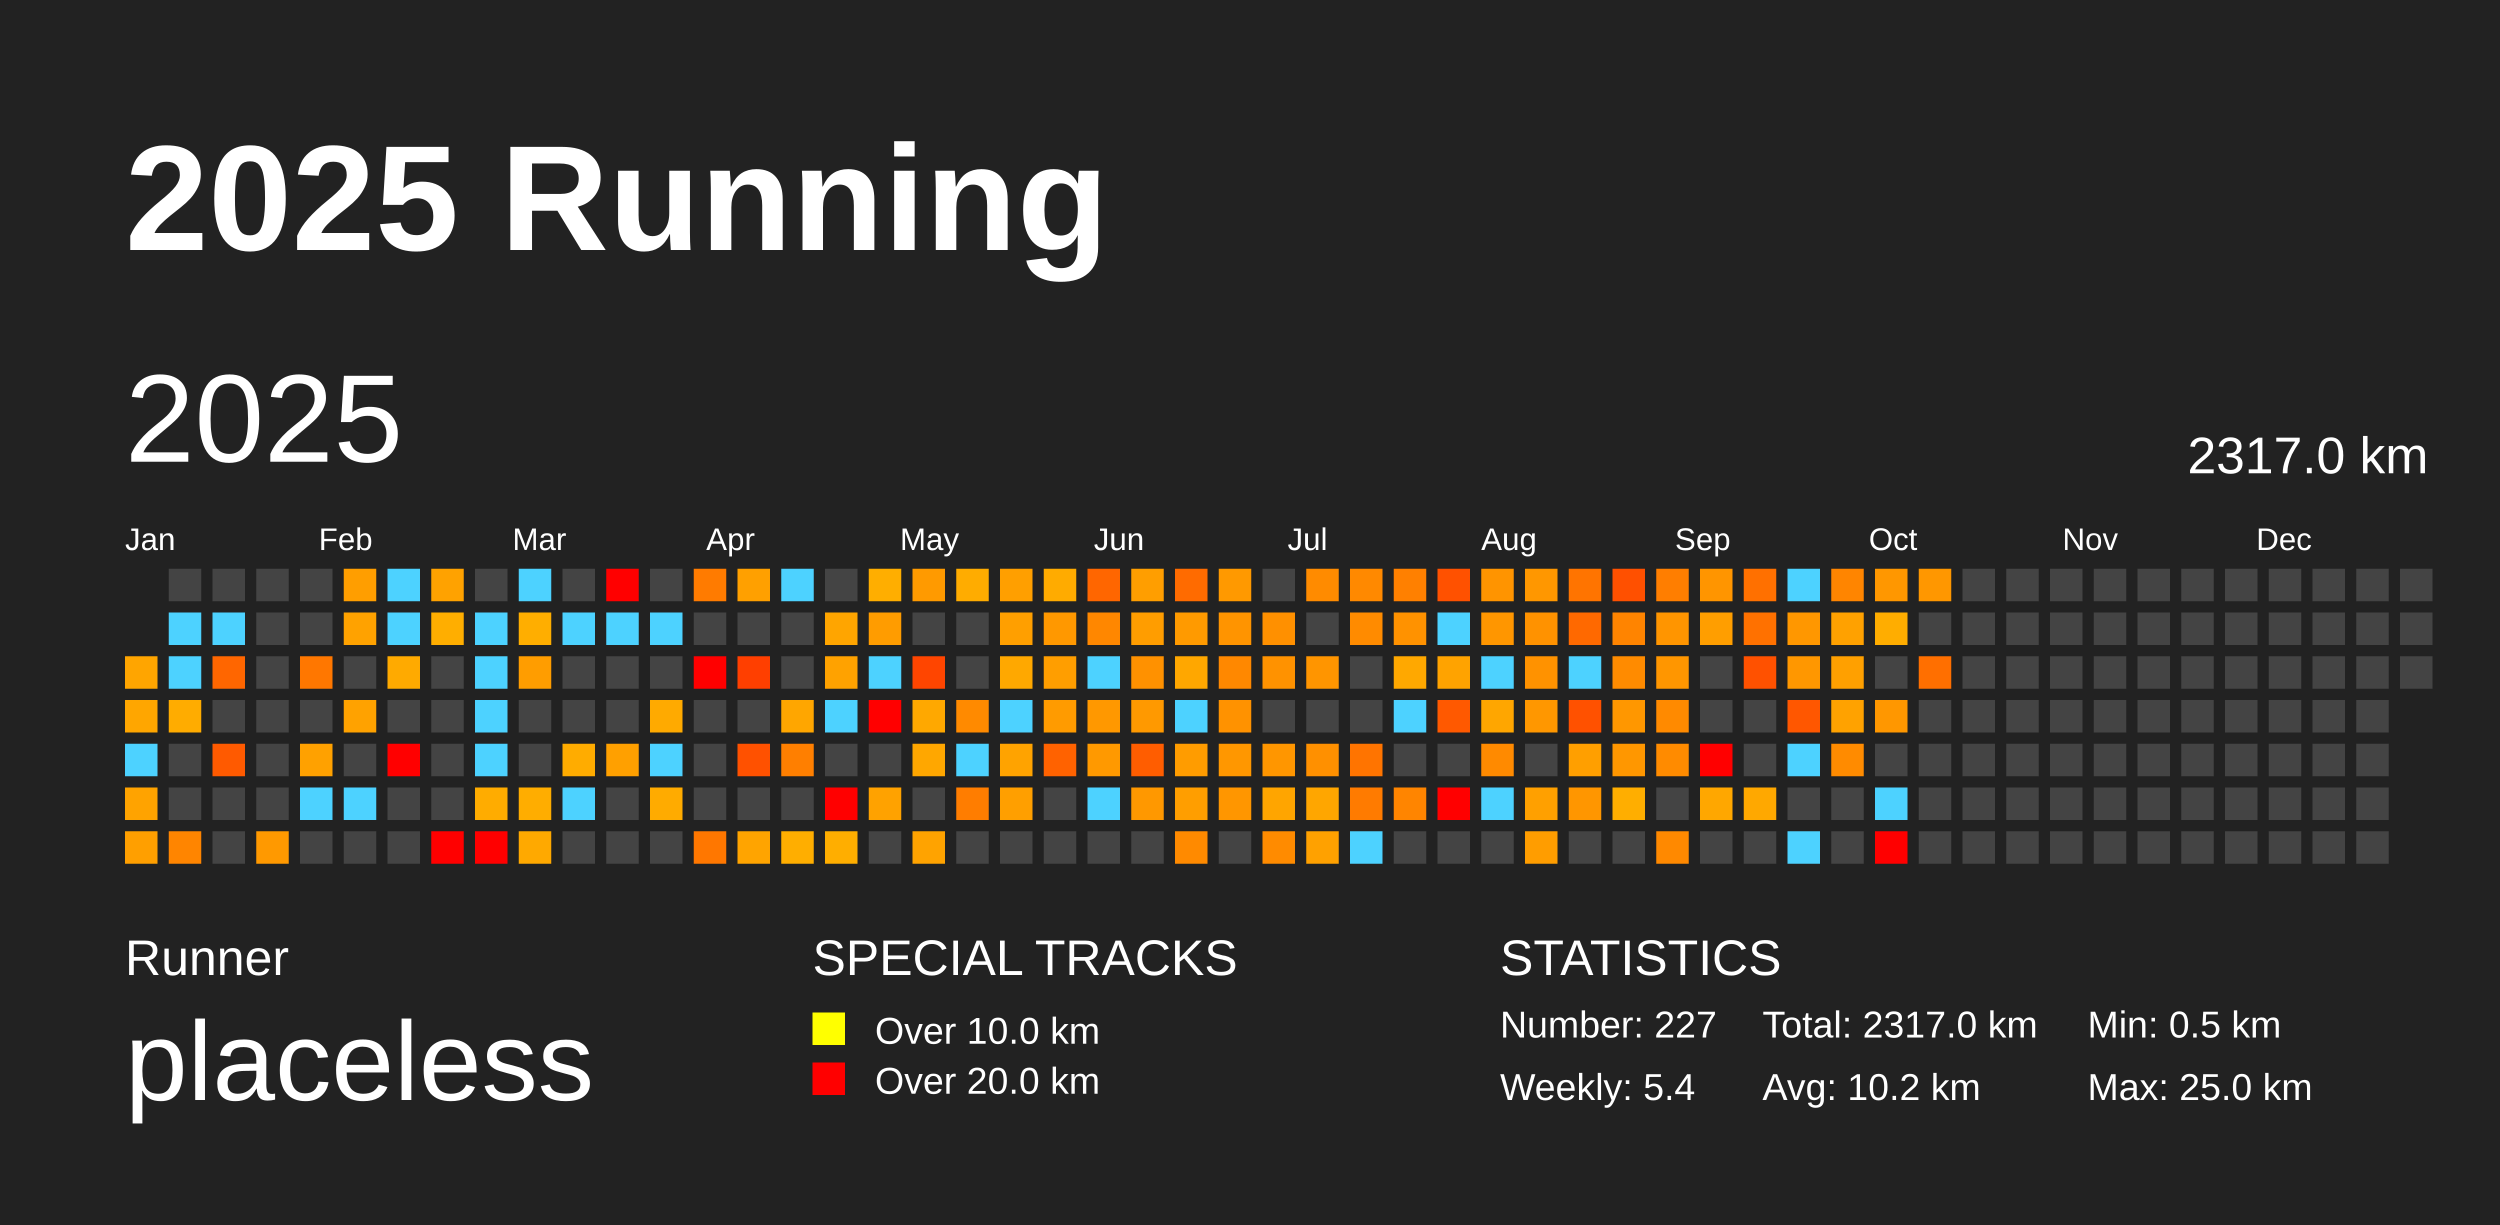
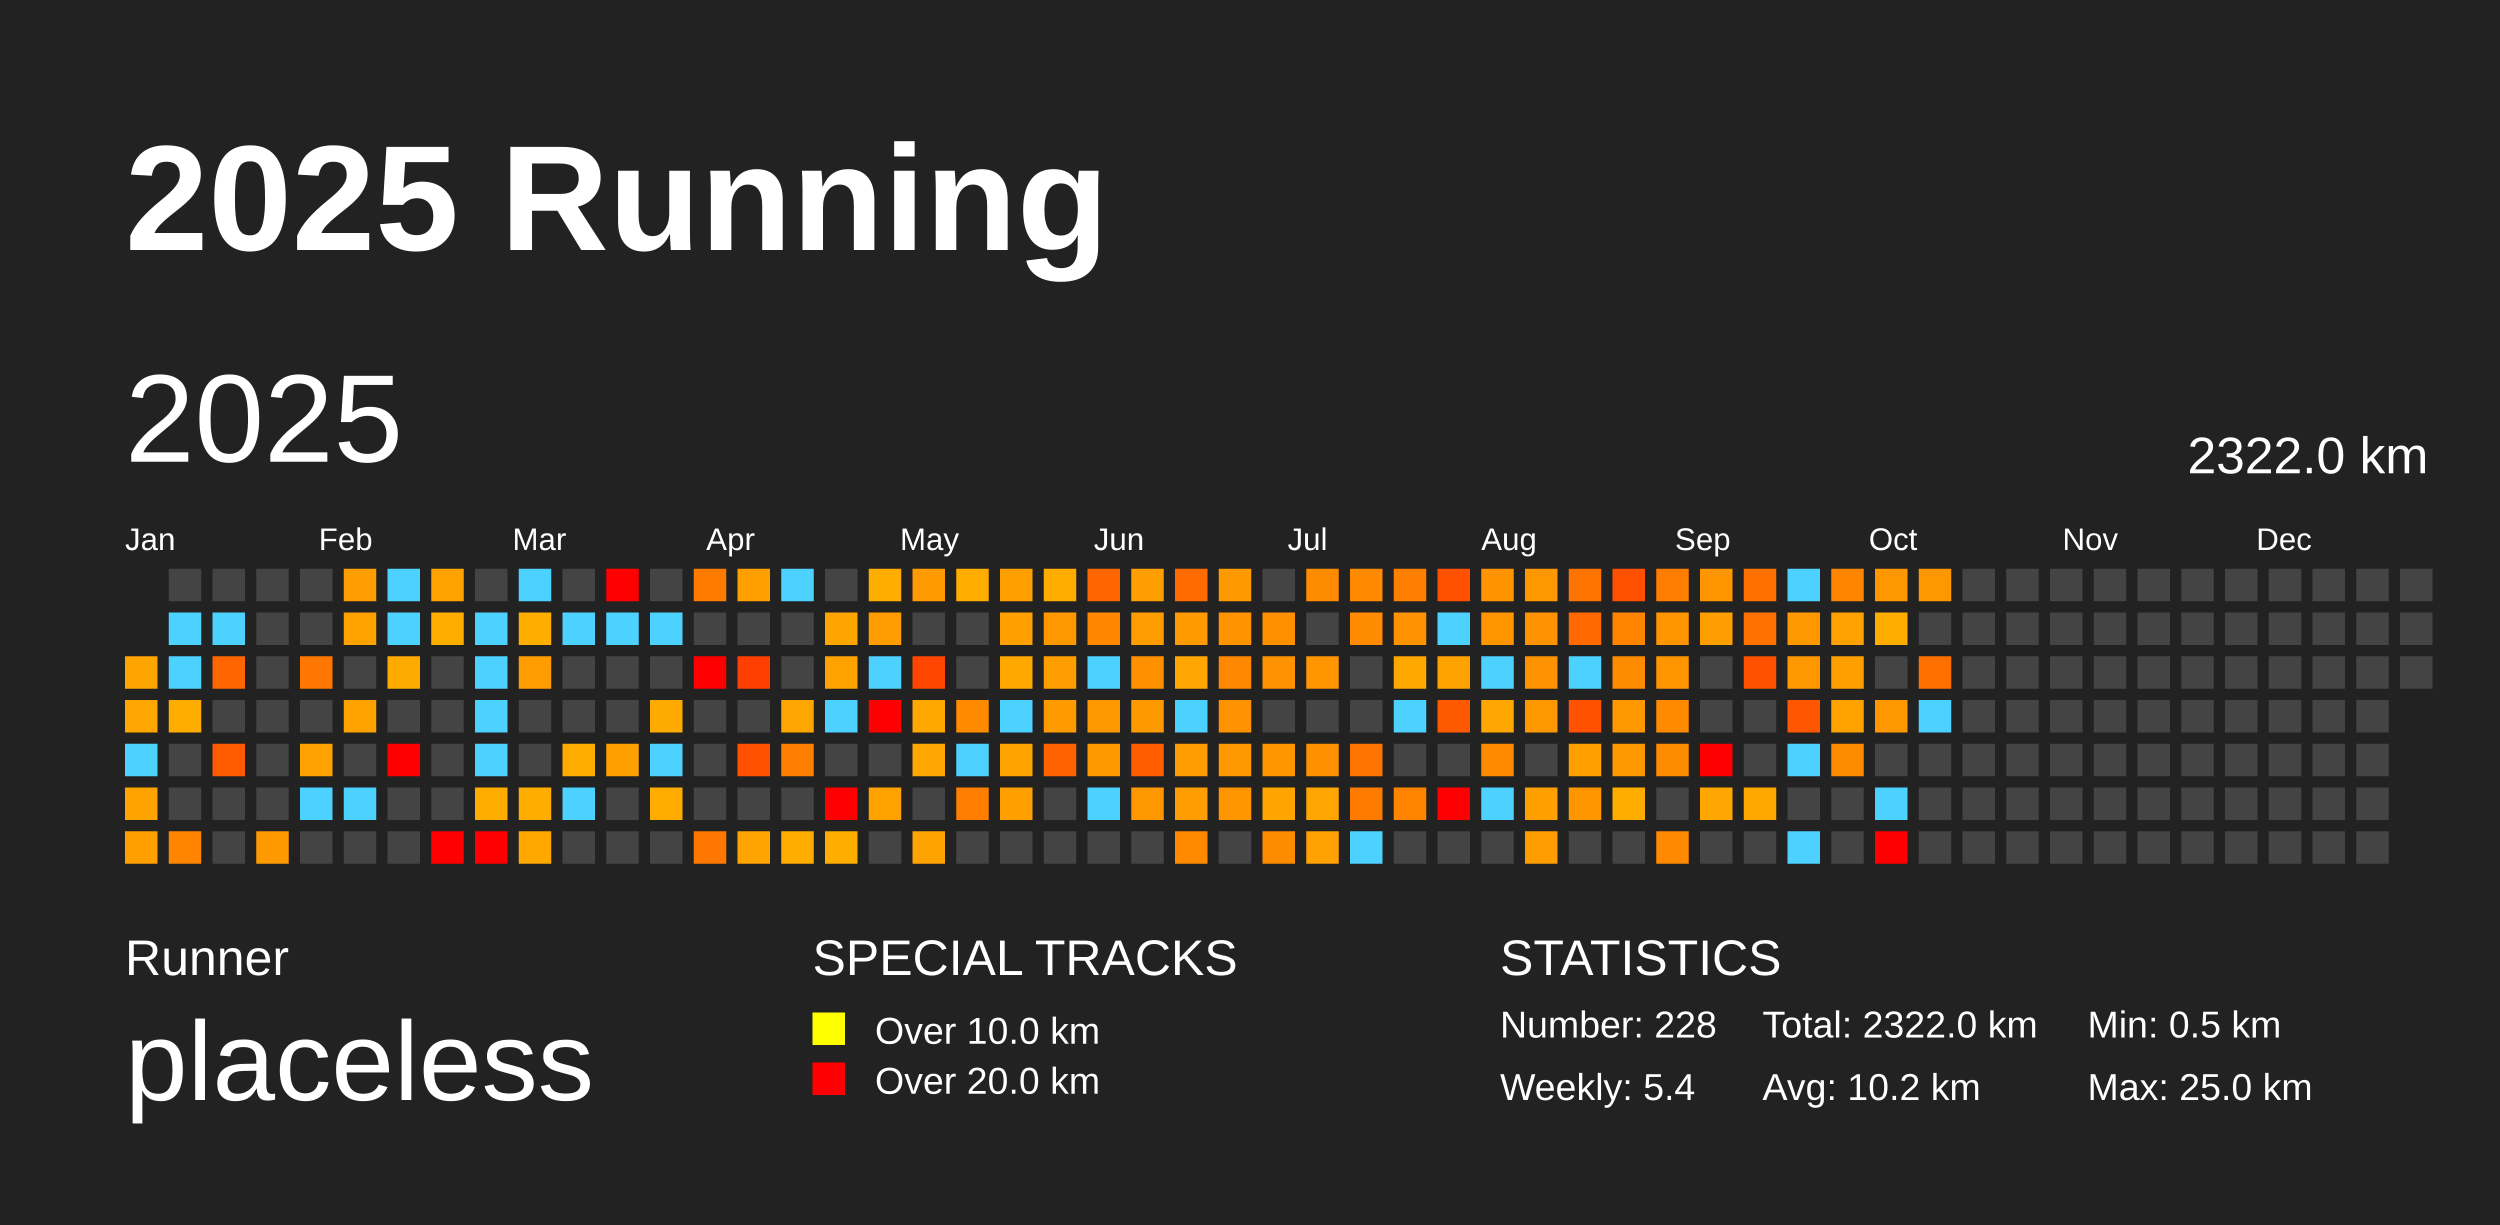
<svg xmlns="http://www.w3.org/2000/svg" baseProfile="full" height="98mm" version="1.1" viewBox="0,0,200,98" width="200mm">
  <defs />
  <rect fill="#222222" height="98" width="200" x="0" y="0" />
  <text fill="#FFFFFF" style="font-size:12px; font-family:Arial; font-weight:bold;" x="10" y="20">2025 Running</text>
  <text fill="#FFFFFF" style="font-size:4px; font-family:Arial" x="10" y="78">Runner</text>
  <text fill="#FFFFFF" style="font-size:9px; font-family:Arial" x="10" y="88">placeless</text>
  <text fill="#FFFFFF" style="font-size:4px; font-family:Arial" x="65" y="78">SPECIAL TRACKS</text>
  <rect fill="yellow" height="2.6" width="2.6" x="65" y="81" />
  <text fill="#FFFFFF" style="font-size:3px; font-family:Arial" x="70" y="83.5">Over 10.0 km</text>
  <rect fill="red" height="2.6" width="2.6" x="65" y="85" />
  <text fill="#FFFFFF" style="font-size:3px; font-family:Arial" x="70" y="87.5">Over 20.0 km</text>
  <text fill="#FFFFFF" style="font-size:4px; font-family:Arial" x="120" y="78">STATISTICS</text>
-   <text fill="#FFFFFF" style="font-size:3px; font-family:Arial" x="120" y="83">Number: 227</text>
+   <text fill="#FFFFFF" style="font-size:3px; font-family:Arial" x="120" y="83">Number: 228</text>
  <text fill="#FFFFFF" style="font-size:3px; font-family:Arial" x="120" y="88">Weekly: 5.4</text>
-   <text fill="#FFFFFF" style="font-size:3px; font-family:Arial" x="141" y="83">Total: 2317.0 km</text>
+   <text fill="#FFFFFF" style="font-size:3px; font-family:Arial" x="141" y="83">Total: 2322.0 km</text>
  <text fill="#FFFFFF" style="font-size:3px; font-family:Arial" x="141" y="88">Avg: 10.2 km</text>
  <text fill="#FFFFFF" style="font-size:3px; font-family:Arial" x="167" y="83">Min: 0.5 km</text>
  <text fill="#FFFFFF" style="font-size:3px; font-family:Arial" x="167" y="88">Max: 25.0 km</text>
  <text dominant-baseline="hanging" fill="#FFFFFF" style="font-size:10.0px; font-family:Arial;" x="10" y="30">2025</text>
-   <text dominant-baseline="hanging" fill="#FFFFFF" style="font-size:4.125px; font-family:Arial;" x="175" y="35">2317.0 km</text>
+   <text dominant-baseline="hanging" fill="#FFFFFF" style="font-size:4.125px; font-family:Arial;" x="175" y="35">2322.0 km</text>
  <text fill="#FFFFFF" style="font-size:2.5px; font-family:Arial" x="10.0" y="44">Jan</text>
  <text fill="#FFFFFF" style="font-size:2.5px; font-family:Arial" x="25.5" y="44">Feb</text>
  <text fill="#FFFFFF" style="font-size:2.5px; font-family:Arial" x="41.0" y="44">Mar</text>
  <text fill="#FFFFFF" style="font-size:2.5px; font-family:Arial" x="56.5" y="44">Apr</text>
  <text fill="#FFFFFF" style="font-size:2.5px; font-family:Arial" x="72.0" y="44">May</text>
  <text fill="#FFFFFF" style="font-size:2.5px; font-family:Arial" x="87.5" y="44">Jun</text>
  <text fill="#FFFFFF" style="font-size:2.5px; font-family:Arial" x="103.0" y="44">Jul</text>
  <text fill="#FFFFFF" style="font-size:2.5px; font-family:Arial" x="118.5" y="44">Aug</text>
  <text fill="#FFFFFF" style="font-size:2.5px; font-family:Arial" x="134.0" y="44">Sep</text>
  <text fill="#FFFFFF" style="font-size:2.5px; font-family:Arial" x="149.5" y="44">Oct</text>
  <text fill="#FFFFFF" style="font-size:2.5px; font-family:Arial" x="165.0" y="44">Nov</text>
  <text fill="#FFFFFF" style="font-size:2.5px; font-family:Arial" x="180.5" y="44">Dec</text>
  <rect fill="#ffa500" height="2.6" width="2.6" x="10.0" y="52.5" />
  <rect fill="#ffa600" height="2.6" width="2.6" x="10.0" y="56.0" />
  <rect fill="#4dd2ff" height="2.6" width="2.6" x="10.0" y="59.5" />
  <rect fill="#ffa300" height="2.6" width="2.6" x="10.0" y="63.0" />
  <rect fill="#ff9f00" height="2.6" width="2.6" x="10.0" y="66.5" />
  <rect fill="#444444" height="2.6" width="2.6" x="13.5" y="45.5" />
  <rect fill="#4dd2ff" height="2.6" width="2.6" x="13.5" y="49.0" />
  <rect fill="#4dd2ff" height="2.6" width="2.6" x="13.5" y="52.5" />
  <rect fill="#ffac00" height="2.6" width="2.6" x="13.5" y="56.0" />
  <rect fill="#444444" height="2.6" width="2.6" x="13.5" y="59.5" />
  <rect fill="#444444" height="2.6" width="2.6" x="13.5" y="63.0" />
  <rect fill="#ff8500" height="2.6" width="2.6" x="13.5" y="66.5" />
  <rect fill="#444444" height="2.6" width="2.6" x="17.0" y="45.5" />
  <rect fill="#4dd2ff" height="2.6" width="2.6" x="17.0" y="49.0" />
  <rect fill="#ff6600" height="2.6" width="2.6" x="17.0" y="52.5" />
  <rect fill="#444444" height="2.6" width="2.6" x="17.0" y="56.0" />
  <rect fill="#ff5a00" height="2.6" width="2.6" x="17.0" y="59.5" />
  <rect fill="#444444" height="2.6" width="2.6" x="17.0" y="63.0" />
  <rect fill="#444444" height="2.6" width="2.6" x="17.0" y="66.5" />
  <rect fill="#444444" height="2.6" width="2.6" x="20.5" y="45.5" />
  <rect fill="#444444" height="2.6" width="2.6" x="20.5" y="49.0" />
  <rect fill="#444444" height="2.6" width="2.6" x="20.5" y="52.5" />
  <rect fill="#444444" height="2.6" width="2.6" x="20.5" y="56.0" />
  <rect fill="#444444" height="2.6" width="2.6" x="20.5" y="59.5" />
  <rect fill="#444444" height="2.6" width="2.6" x="20.5" y="63.0" />
  <rect fill="#ff9900" height="2.6" width="2.6" x="20.5" y="66.5" />
  <rect fill="#444444" height="2.6" width="2.6" x="24.0" y="45.5" />
  <rect fill="#444444" height="2.6" width="2.6" x="24.0" y="49.0" />
  <rect fill="#ff7700" height="2.6" width="2.6" x="24.0" y="52.5" />
  <rect fill="#444444" height="2.6" width="2.6" x="24.0" y="56.0" />
  <rect fill="#ffa100" height="2.6" width="2.6" x="24.0" y="59.5" />
  <rect fill="#4dd2ff" height="2.6" width="2.6" x="24.0" y="63.0" />
  <rect fill="#444444" height="2.6" width="2.6" x="24.0" y="66.5" />
  <rect fill="#ff9e00" height="2.6" width="2.6" x="27.5" y="45.5" />
  <rect fill="#ffa200" height="2.6" width="2.6" x="27.5" y="49.0" />
  <rect fill="#444444" height="2.6" width="2.6" x="27.5" y="52.5" />
  <rect fill="#ffa200" height="2.6" width="2.6" x="27.5" y="56.0" />
  <rect fill="#444444" height="2.6" width="2.6" x="27.5" y="59.5" />
  <rect fill="#4dd2ff" height="2.6" width="2.6" x="27.5" y="63.0" />
  <rect fill="#444444" height="2.6" width="2.6" x="27.5" y="66.5" />
  <rect fill="#4dd2ff" height="2.6" width="2.6" x="31.0" y="45.5" />
  <rect fill="#4dd2ff" height="2.6" width="2.6" x="31.0" y="49.0" />
  <rect fill="#ffaa00" height="2.6" width="2.6" x="31.0" y="52.5" />
  <rect fill="#444444" height="2.6" width="2.6" x="31.0" y="56.0" />
  <rect fill="red" height="2.6" width="2.6" x="31.0" y="59.5" />
  <rect fill="#444444" height="2.6" width="2.6" x="31.0" y="63.0" />
  <rect fill="#444444" height="2.6" width="2.6" x="31.0" y="66.5" />
  <rect fill="#ffa200" height="2.6" width="2.6" x="34.5" y="45.5" />
  <rect fill="#ffae00" height="2.6" width="2.6" x="34.5" y="49.0" />
  <rect fill="#444444" height="2.6" width="2.6" x="34.5" y="52.5" />
  <rect fill="#444444" height="2.6" width="2.6" x="34.5" y="56.0" />
  <rect fill="#444444" height="2.6" width="2.6" x="34.5" y="59.5" />
  <rect fill="#444444" height="2.6" width="2.6" x="34.5" y="63.0" />
  <rect fill="red" height="2.6" width="2.6" x="34.5" y="66.5" />
  <rect fill="#444444" height="2.6" width="2.6" x="38.0" y="45.5" />
  <rect fill="#4dd2ff" height="2.6" width="2.6" x="38.0" y="49.0" />
  <rect fill="#4dd2ff" height="2.6" width="2.6" x="38.0" y="52.5" />
  <rect fill="#4dd2ff" height="2.6" width="2.6" x="38.0" y="56.0" />
  <rect fill="#4dd2ff" height="2.6" width="2.6" x="38.0" y="59.5" />
  <rect fill="#ffac00" height="2.6" width="2.6" x="38.0" y="63.0" />
  <rect fill="red" height="2.6" width="2.6" x="38.0" y="66.5" />
  <rect fill="#4dd2ff" height="2.6" width="2.6" x="41.5" y="45.5" />
  <rect fill="#ffae00" height="2.6" width="2.6" x="41.5" y="49.0" />
  <rect fill="#ff9d00" height="2.6" width="2.6" x="41.5" y="52.5" />
  <rect fill="#444444" height="2.6" width="2.6" x="41.5" y="56.0" />
  <rect fill="#444444" height="2.6" width="2.6" x="41.5" y="59.5" />
  <rect fill="#ffad00" height="2.6" width="2.6" x="41.5" y="63.0" />
  <rect fill="#ffa900" height="2.6" width="2.6" x="41.5" y="66.5" />
  <rect fill="#444444" height="2.6" width="2.6" x="45.0" y="45.5" />
  <rect fill="#4dd2ff" height="2.6" width="2.6" x="45.0" y="49.0" />
  <rect fill="#444444" height="2.6" width="2.6" x="45.0" y="52.5" />
  <rect fill="#444444" height="2.6" width="2.6" x="45.0" y="56.0" />
  <rect fill="#ffac00" height="2.6" width="2.6" x="45.0" y="59.5" />
  <rect fill="#4dd2ff" height="2.6" width="2.6" x="45.0" y="63.0" />
  <rect fill="#444444" height="2.6" width="2.6" x="45.0" y="66.5" />
  <rect fill="red" height="2.6" width="2.6" x="48.5" y="45.5" />
  <rect fill="#4dd2ff" height="2.6" width="2.6" x="48.5" y="49.0" />
  <rect fill="#444444" height="2.6" width="2.6" x="48.5" y="52.5" />
  <rect fill="#444444" height="2.6" width="2.6" x="48.5" y="56.0" />
  <rect fill="#ffa000" height="2.6" width="2.6" x="48.5" y="59.5" />
  <rect fill="#444444" height="2.6" width="2.6" x="48.5" y="63.0" />
  <rect fill="#444444" height="2.6" width="2.6" x="48.5" y="66.5" />
  <rect fill="#444444" height="2.6" width="2.6" x="52.0" y="45.5" />
  <rect fill="#4dd2ff" height="2.6" width="2.6" x="52.0" y="49.0" />
  <rect fill="#444444" height="2.6" width="2.6" x="52.0" y="52.5" />
  <rect fill="#ffaa00" height="2.6" width="2.6" x="52.0" y="56.0" />
  <rect fill="#4dd2ff" height="2.6" width="2.6" x="52.0" y="59.5" />
  <rect fill="#ffab00" height="2.6" width="2.6" x="52.0" y="63.0" />
  <rect fill="#444444" height="2.6" width="2.6" x="52.0" y="66.5" />
  <rect fill="#ff7b00" height="2.6" width="2.6" x="55.5" y="45.5" />
  <rect fill="#444444" height="2.6" width="2.6" x="55.5" y="49.0" />
  <rect fill="red" height="2.6" width="2.6" x="55.5" y="52.5" />
  <rect fill="#444444" height="2.6" width="2.6" x="55.5" y="56.0" />
  <rect fill="#444444" height="2.6" width="2.6" x="55.5" y="59.5" />
  <rect fill="#444444" height="2.6" width="2.6" x="55.5" y="63.0" />
  <rect fill="#ff7700" height="2.6" width="2.6" x="55.5" y="66.5" />
  <rect fill="#ffa000" height="2.6" width="2.6" x="59.0" y="45.5" />
  <rect fill="#444444" height="2.6" width="2.6" x="59.0" y="49.0" />
  <rect fill="#ff3f00" height="2.6" width="2.6" x="59.0" y="52.5" />
  <rect fill="#444444" height="2.6" width="2.6" x="59.0" y="56.0" />
  <rect fill="#ff5100" height="2.6" width="2.6" x="59.0" y="59.5" />
  <rect fill="#444444" height="2.6" width="2.6" x="59.0" y="63.0" />
  <rect fill="#ffa400" height="2.6" width="2.6" x="59.0" y="66.5" />
  <rect fill="#4dd2ff" height="2.6" width="2.6" x="62.5" y="45.5" />
  <rect fill="#444444" height="2.6" width="2.6" x="62.5" y="49.0" />
  <rect fill="#444444" height="2.6" width="2.6" x="62.5" y="52.5" />
  <rect fill="#ffa600" height="2.6" width="2.6" x="62.5" y="56.0" />
  <rect fill="#ff7f00" height="2.6" width="2.6" x="62.5" y="59.5" />
  <rect fill="#444444" height="2.6" width="2.6" x="62.5" y="63.0" />
  <rect fill="#ffae00" height="2.6" width="2.6" x="62.5" y="66.5" />
  <rect fill="#444444" height="2.6" width="2.6" x="66.0" y="45.5" />
  <rect fill="#ffa500" height="2.6" width="2.6" x="66.0" y="49.0" />
  <rect fill="#ffa200" height="2.6" width="2.6" x="66.0" y="52.5" />
  <rect fill="#4dd2ff" height="2.6" width="2.6" x="66.0" y="56.0" />
  <rect fill="#444444" height="2.6" width="2.6" x="66.0" y="59.5" />
  <rect fill="red" height="2.6" width="2.6" x="66.0" y="63.0" />
  <rect fill="#ffae00" height="2.6" width="2.6" x="66.0" y="66.5" />
  <rect fill="#ffae00" height="2.6" width="2.6" x="69.5" y="45.5" />
  <rect fill="#ff9c00" height="2.6" width="2.6" x="69.5" y="49.0" />
  <rect fill="#4dd2ff" height="2.6" width="2.6" x="69.5" y="52.5" />
  <rect fill="red" height="2.6" width="2.6" x="69.5" y="56.0" />
  <rect fill="#444444" height="2.6" width="2.6" x="69.5" y="59.5" />
  <rect fill="#ffa200" height="2.6" width="2.6" x="69.5" y="63.0" />
  <rect fill="#444444" height="2.6" width="2.6" x="69.5" y="66.5" />
  <rect fill="#ff9a00" height="2.6" width="2.6" x="73.0" y="45.5" />
  <rect fill="#444444" height="2.6" width="2.6" x="73.0" y="49.0" />
  <rect fill="#ff4500" height="2.6" width="2.6" x="73.0" y="52.5" />
  <rect fill="#ffa800" height="2.6" width="2.6" x="73.0" y="56.0" />
  <rect fill="#ffa700" height="2.6" width="2.6" x="73.0" y="59.5" />
  <rect fill="#444444" height="2.6" width="2.6" x="73.0" y="63.0" />
  <rect fill="#ffa300" height="2.6" width="2.6" x="73.0" y="66.5" />
  <rect fill="#ffac00" height="2.6" width="2.6" x="76.5" y="45.5" />
  <rect fill="#444444" height="2.6" width="2.6" x="76.5" y="49.0" />
  <rect fill="#444444" height="2.6" width="2.6" x="76.5" y="52.5" />
  <rect fill="#ff8a00" height="2.6" width="2.6" x="76.5" y="56.0" />
  <rect fill="#4dd2ff" height="2.6" width="2.6" x="76.5" y="59.5" />
  <rect fill="#ff7d00" height="2.6" width="2.6" x="76.5" y="63.0" />
  <rect fill="#444444" height="2.6" width="2.6" x="76.5" y="66.5" />
  <rect fill="#ff9f00" height="2.6" width="2.6" x="80.0" y="45.5" />
  <rect fill="#ff9f00" height="2.6" width="2.6" x="80.0" y="49.0" />
  <rect fill="#ffa800" height="2.6" width="2.6" x="80.0" y="52.5" />
  <rect fill="#4dd2ff" height="2.6" width="2.6" x="80.0" y="56.0" />
  <rect fill="#ffa300" height="2.6" width="2.6" x="80.0" y="59.5" />
  <rect fill="#ff9f00" height="2.6" width="2.6" x="80.0" y="63.0" />
  <rect fill="#444444" height="2.6" width="2.6" x="80.0" y="66.5" />
  <rect fill="#ffab00" height="2.6" width="2.6" x="83.5" y="45.5" />
  <rect fill="#ff9800" height="2.6" width="2.6" x="83.5" y="49.0" />
  <rect fill="#ff9e00" height="2.6" width="2.6" x="83.5" y="52.5" />
  <rect fill="#ff9b00" height="2.6" width="2.6" x="83.5" y="56.0" />
  <rect fill="#ff6200" height="2.6" width="2.6" x="83.5" y="59.5" />
  <rect fill="#444444" height="2.6" width="2.6" x="83.5" y="63.0" />
  <rect fill="#444444" height="2.6" width="2.6" x="83.5" y="66.5" />
  <rect fill="#ff6600" height="2.6" width="2.6" x="87.0" y="45.5" />
  <rect fill="#ff8700" height="2.6" width="2.6" x="87.0" y="49.0" />
  <rect fill="#4dd2ff" height="2.6" width="2.6" x="87.0" y="52.5" />
  <rect fill="#ff9800" height="2.6" width="2.6" x="87.0" y="56.0" />
  <rect fill="#ff9900" height="2.6" width="2.6" x="87.0" y="59.5" />
  <rect fill="#4dd2ff" height="2.6" width="2.6" x="87.0" y="63.0" />
  <rect fill="#444444" height="2.6" width="2.6" x="87.0" y="66.5" />
  <rect fill="#ff9e00" height="2.6" width="2.6" x="90.5" y="45.5" />
  <rect fill="#ff9d00" height="2.6" width="2.6" x="90.5" y="49.0" />
  <rect fill="#ff9100" height="2.6" width="2.6" x="90.5" y="52.5" />
  <rect fill="#ff9900" height="2.6" width="2.6" x="90.5" y="56.0" />
  <rect fill="#ff5d00" height="2.6" width="2.6" x="90.5" y="59.5" />
  <rect fill="#ff9800" height="2.6" width="2.6" x="90.5" y="63.0" />
  <rect fill="#444444" height="2.6" width="2.6" x="90.5" y="66.5" />
  <rect fill="#ff6b00" height="2.6" width="2.6" x="94.0" y="45.5" />
  <rect fill="#ff9a00" height="2.6" width="2.6" x="94.0" y="49.0" />
  <rect fill="#ffa700" height="2.6" width="2.6" x="94.0" y="52.5" />
  <rect fill="#4dd2ff" height="2.6" width="2.6" x="94.0" y="56.0" />
  <rect fill="#ff9c00" height="2.6" width="2.6" x="94.0" y="59.5" />
  <rect fill="#ff9e00" height="2.6" width="2.6" x="94.0" y="63.0" />
  <rect fill="#ff8a00" height="2.6" width="2.6" x="94.0" y="66.5" />
  <rect fill="#ff9900" height="2.6" width="2.6" x="97.5" y="45.5" />
  <rect fill="#ff9400" height="2.6" width="2.6" x="97.5" y="49.0" />
  <rect fill="#ff8800" height="2.6" width="2.6" x="97.5" y="52.5" />
  <rect fill="#ff9200" height="2.6" width="2.6" x="97.5" y="56.0" />
  <rect fill="#ff9700" height="2.6" width="2.6" x="97.5" y="59.5" />
  <rect fill="#ff9600" height="2.6" width="2.6" x="97.5" y="63.0" />
  <rect fill="#444444" height="2.6" width="2.6" x="97.5" y="66.5" />
  <rect fill="#444444" height="2.6" width="2.6" x="101.0" y="45.5" />
  <rect fill="#ff9000" height="2.6" width="2.6" x="101.0" y="49.0" />
  <rect fill="#ff9200" height="2.6" width="2.6" x="101.0" y="52.5" />
  <rect fill="#444444" height="2.6" width="2.6" x="101.0" y="56.0" />
  <rect fill="#ff9600" height="2.6" width="2.6" x="101.0" y="59.5" />
  <rect fill="#ffa500" height="2.6" width="2.6" x="101.0" y="63.0" />
  <rect fill="#ff8b00" height="2.6" width="2.6" x="101.0" y="66.5" />
  <rect fill="#ff8b00" height="2.6" width="2.6" x="104.5" y="45.5" />
  <rect fill="#444444" height="2.6" width="2.6" x="104.5" y="49.0" />
  <rect fill="#ff9500" height="2.6" width="2.6" x="104.5" y="52.5" />
  <rect fill="#444444" height="2.6" width="2.6" x="104.5" y="56.0" />
  <rect fill="#ff9000" height="2.6" width="2.6" x="104.5" y="59.5" />
  <rect fill="#ffa600" height="2.6" width="2.6" x="104.5" y="63.0" />
  <rect fill="#ffa100" height="2.6" width="2.6" x="104.5" y="66.5" />
  <rect fill="#ff8900" height="2.6" width="2.6" x="108.0" y="45.5" />
  <rect fill="#ff8b00" height="2.6" width="2.6" x="108.0" y="49.0" />
  <rect fill="#444444" height="2.6" width="2.6" x="108.0" y="52.5" />
  <rect fill="#444444" height="2.6" width="2.6" x="108.0" y="56.0" />
  <rect fill="#ff7400" height="2.6" width="2.6" x="108.0" y="59.5" />
  <rect fill="#ff7b00" height="2.6" width="2.6" x="108.0" y="63.0" />
  <rect fill="#4dd2ff" height="2.6" width="2.6" x="108.0" y="66.5" />
  <rect fill="#ff8000" height="2.6" width="2.6" x="111.5" y="45.5" />
  <rect fill="#ff9200" height="2.6" width="2.6" x="111.5" y="49.0" />
  <rect fill="#ffa800" height="2.6" width="2.6" x="111.5" y="52.5" />
  <rect fill="#4dd2ff" height="2.6" width="2.6" x="111.5" y="56.0" />
  <rect fill="#444444" height="2.6" width="2.6" x="111.5" y="59.5" />
  <rect fill="#ff8500" height="2.6" width="2.6" x="111.5" y="63.0" />
  <rect fill="#444444" height="2.6" width="2.6" x="111.5" y="66.5" />
  <rect fill="#ff5100" height="2.6" width="2.6" x="115.0" y="45.5" />
  <rect fill="#4dd2ff" height="2.6" width="2.6" x="115.0" y="49.0" />
  <rect fill="#ffa300" height="2.6" width="2.6" x="115.0" y="52.5" />
  <rect fill="#ff5900" height="2.6" width="2.6" x="115.0" y="56.0" />
  <rect fill="#444444" height="2.6" width="2.6" x="115.0" y="59.5" />
  <rect fill="red" height="2.6" width="2.6" x="115.0" y="63.0" />
  <rect fill="#444444" height="2.6" width="2.6" x="115.0" y="66.5" />
  <rect fill="#ff9400" height="2.6" width="2.6" x="118.5" y="45.5" />
  <rect fill="#ff9600" height="2.6" width="2.6" x="118.5" y="49.0" />
  <rect fill="#4dd2ff" height="2.6" width="2.6" x="118.5" y="52.5" />
  <rect fill="#ffa600" height="2.6" width="2.6" x="118.5" y="56.0" />
  <rect fill="#ff8a00" height="2.6" width="2.6" x="118.5" y="59.5" />
  <rect fill="#4dd2ff" height="2.6" width="2.6" x="118.5" y="63.0" />
  <rect fill="#444444" height="2.6" width="2.6" x="118.5" y="66.5" />
  <rect fill="#ff9700" height="2.6" width="2.6" x="122.0" y="45.5" />
  <rect fill="#ff9200" height="2.6" width="2.6" x="122.0" y="49.0" />
  <rect fill="#ff9200" height="2.6" width="2.6" x="122.0" y="52.5" />
  <rect fill="#ff9700" height="2.6" width="2.6" x="122.0" y="56.0" />
  <rect fill="#444444" height="2.6" width="2.6" x="122.0" y="59.5" />
  <rect fill="#ffa000" height="2.6" width="2.6" x="122.0" y="63.0" />
  <rect fill="#ff9d00" height="2.6" width="2.6" x="122.0" y="66.5" />
  <rect fill="#ff7400" height="2.6" width="2.6" x="125.5" y="45.5" />
  <rect fill="#ff6900" height="2.6" width="2.6" x="125.5" y="49.0" />
  <rect fill="#4dd2ff" height="2.6" width="2.6" x="125.5" y="52.5" />
  <rect fill="#ff5100" height="2.6" width="2.6" x="125.5" y="56.0" />
  <rect fill="#ff9f00" height="2.6" width="2.6" x="125.5" y="59.5" />
  <rect fill="#ff9600" height="2.6" width="2.6" x="125.5" y="63.0" />
  <rect fill="#444444" height="2.6" width="2.6" x="125.5" y="66.5" />
  <rect fill="#ff5000" height="2.6" width="2.6" x="129.0" y="45.5" />
  <rect fill="#ff8400" height="2.6" width="2.6" x="129.0" y="49.0" />
  <rect fill="#ff8b00" height="2.6" width="2.6" x="129.0" y="52.5" />
  <rect fill="#ff9700" height="2.6" width="2.6" x="129.0" y="56.0" />
  <rect fill="#ff9700" height="2.6" width="2.6" x="129.0" y="59.5" />
  <rect fill="#ffae00" height="2.6" width="2.6" x="129.0" y="63.0" />
  <rect fill="#444444" height="2.6" width="2.6" x="129.0" y="66.5" />
  <rect fill="#ff7e00" height="2.6" width="2.6" x="132.5" y="45.5" />
  <rect fill="#ff9500" height="2.6" width="2.6" x="132.5" y="49.0" />
  <rect fill="#ff9600" height="2.6" width="2.6" x="132.5" y="52.5" />
  <rect fill="#ff8a00" height="2.6" width="2.6" x="132.5" y="56.0" />
  <rect fill="#ff8b00" height="2.6" width="2.6" x="132.5" y="59.5" />
  <rect fill="#444444" height="2.6" width="2.6" x="132.5" y="63.0" />
  <rect fill="#ff8900" height="2.6" width="2.6" x="132.5" y="66.5" />
  <rect fill="#ff9500" height="2.6" width="2.6" x="136.0" y="45.5" />
  <rect fill="#ff9e00" height="2.6" width="2.6" x="136.0" y="49.0" />
  <rect fill="#444444" height="2.6" width="2.6" x="136.0" y="52.5" />
  <rect fill="#444444" height="2.6" width="2.6" x="136.0" y="56.0" />
  <rect fill="red" height="2.6" width="2.6" x="136.0" y="59.5" />
  <rect fill="#ffa700" height="2.6" width="2.6" x="136.0" y="63.0" />
  <rect fill="#444444" height="2.6" width="2.6" x="136.0" y="66.5" />
  <rect fill="#ff7000" height="2.6" width="2.6" x="139.5" y="45.5" />
  <rect fill="#ff7100" height="2.6" width="2.6" x="139.5" y="49.0" />
  <rect fill="#ff5100" height="2.6" width="2.6" x="139.5" y="52.5" />
  <rect fill="#444444" height="2.6" width="2.6" x="139.5" y="56.0" />
  <rect fill="#444444" height="2.6" width="2.6" x="139.5" y="59.5" />
  <rect fill="#ffa800" height="2.6" width="2.6" x="139.5" y="63.0" />
  <rect fill="#444444" height="2.6" width="2.6" x="139.5" y="66.5" />
  <rect fill="#4dd2ff" height="2.6" width="2.6" x="143.0" y="45.5" />
  <rect fill="#ff9700" height="2.6" width="2.6" x="143.0" y="49.0" />
  <rect fill="#ff9700" height="2.6" width="2.6" x="143.0" y="52.5" />
  <rect fill="#ff5700" height="2.6" width="2.6" x="143.0" y="56.0" />
  <rect fill="#4dd2ff" height="2.6" width="2.6" x="143.0" y="59.5" />
  <rect fill="#444444" height="2.6" width="2.6" x="143.0" y="63.0" />
  <rect fill="#4dd2ff" height="2.6" width="2.6" x="143.0" y="66.5" />
  <rect fill="#ff8500" height="2.6" width="2.6" x="146.5" y="45.5" />
  <rect fill="#ffa100" height="2.6" width="2.6" x="146.5" y="49.0" />
  <rect fill="#ffa000" height="2.6" width="2.6" x="146.5" y="52.5" />
  <rect fill="#ffa200" height="2.6" width="2.6" x="146.5" y="56.0" />
  <rect fill="#ff8b00" height="2.6" width="2.6" x="146.5" y="59.5" />
  <rect fill="#444444" height="2.6" width="2.6" x="146.5" y="63.0" />
  <rect fill="#444444" height="2.6" width="2.6" x="146.5" y="66.5" />
  <rect fill="#ff9700" height="2.6" width="2.6" x="150.0" y="45.5" />
  <rect fill="#ffad00" height="2.6" width="2.6" x="150.0" y="49.0" />
  <rect fill="#444444" height="2.6" width="2.6" x="150.0" y="52.5" />
  <rect fill="#ff9700" height="2.6" width="2.6" x="150.0" y="56.0" />
  <rect fill="#444444" height="2.6" width="2.6" x="150.0" y="59.5" />
  <rect fill="#4dd2ff" height="2.6" width="2.6" x="150.0" y="63.0" />
  <rect fill="red" height="2.6" width="2.6" x="150.0" y="66.5" />
  <rect fill="#ff9700" height="2.6" width="2.6" x="153.5" y="45.5" />
  <rect fill="#444444" height="2.6" width="2.6" x="153.5" y="49.0" />
  <rect fill="#ff6f00" height="2.6" width="2.6" x="153.5" y="52.5" />
-   <rect fill="#444444" height="2.6" width="2.6" x="153.5" y="56.0" />
+   <rect fill="#4dd2ff" height="2.6" width="2.6" x="153.5" y="56.0" />
  <rect fill="#444444" height="2.6" width="2.6" x="153.5" y="59.5" />
  <rect fill="#444444" height="2.6" width="2.6" x="153.5" y="63.0" />
  <rect fill="#444444" height="2.6" width="2.6" x="153.5" y="66.5" />
  <rect fill="#444444" height="2.6" width="2.6" x="157.0" y="45.5" />
  <rect fill="#444444" height="2.6" width="2.6" x="157.0" y="49.0" />
  <rect fill="#444444" height="2.6" width="2.6" x="157.0" y="52.5" />
  <rect fill="#444444" height="2.6" width="2.6" x="157.0" y="56.0" />
  <rect fill="#444444" height="2.6" width="2.6" x="157.0" y="59.5" />
  <rect fill="#444444" height="2.6" width="2.6" x="157.0" y="63.0" />
  <rect fill="#444444" height="2.6" width="2.6" x="157.0" y="66.5" />
  <rect fill="#444444" height="2.6" width="2.6" x="160.5" y="45.5" />
  <rect fill="#444444" height="2.6" width="2.6" x="160.5" y="49.0" />
  <rect fill="#444444" height="2.6" width="2.6" x="160.5" y="52.5" />
  <rect fill="#444444" height="2.6" width="2.6" x="160.5" y="56.0" />
  <rect fill="#444444" height="2.6" width="2.6" x="160.5" y="59.5" />
  <rect fill="#444444" height="2.6" width="2.6" x="160.5" y="63.0" />
  <rect fill="#444444" height="2.6" width="2.6" x="160.5" y="66.5" />
  <rect fill="#444444" height="2.6" width="2.6" x="164.0" y="45.5" />
  <rect fill="#444444" height="2.6" width="2.6" x="164.0" y="49.0" />
  <rect fill="#444444" height="2.6" width="2.6" x="164.0" y="52.5" />
  <rect fill="#444444" height="2.6" width="2.6" x="164.0" y="56.0" />
  <rect fill="#444444" height="2.6" width="2.6" x="164.0" y="59.5" />
  <rect fill="#444444" height="2.6" width="2.6" x="164.0" y="63.0" />
  <rect fill="#444444" height="2.6" width="2.6" x="164.0" y="66.5" />
  <rect fill="#444444" height="2.6" width="2.6" x="167.5" y="45.5" />
  <rect fill="#444444" height="2.6" width="2.6" x="167.5" y="49.0" />
  <rect fill="#444444" height="2.6" width="2.6" x="167.5" y="52.5" />
  <rect fill="#444444" height="2.6" width="2.6" x="167.5" y="56.0" />
  <rect fill="#444444" height="2.6" width="2.6" x="167.5" y="59.5" />
  <rect fill="#444444" height="2.6" width="2.6" x="167.5" y="63.0" />
  <rect fill="#444444" height="2.6" width="2.6" x="167.5" y="66.5" />
  <rect fill="#444444" height="2.6" width="2.6" x="171.0" y="45.5" />
  <rect fill="#444444" height="2.6" width="2.6" x="171.0" y="49.0" />
  <rect fill="#444444" height="2.6" width="2.6" x="171.0" y="52.5" />
  <rect fill="#444444" height="2.6" width="2.6" x="171.0" y="56.0" />
  <rect fill="#444444" height="2.6" width="2.6" x="171.0" y="59.5" />
  <rect fill="#444444" height="2.6" width="2.6" x="171.0" y="63.0" />
  <rect fill="#444444" height="2.6" width="2.6" x="171.0" y="66.5" />
  <rect fill="#444444" height="2.6" width="2.6" x="174.5" y="45.5" />
  <rect fill="#444444" height="2.6" width="2.6" x="174.5" y="49.0" />
  <rect fill="#444444" height="2.6" width="2.6" x="174.5" y="52.5" />
  <rect fill="#444444" height="2.6" width="2.6" x="174.5" y="56.0" />
  <rect fill="#444444" height="2.6" width="2.6" x="174.5" y="59.5" />
  <rect fill="#444444" height="2.6" width="2.6" x="174.5" y="63.0" />
  <rect fill="#444444" height="2.6" width="2.6" x="174.5" y="66.5" />
  <rect fill="#444444" height="2.6" width="2.6" x="178.0" y="45.5" />
  <rect fill="#444444" height="2.6" width="2.6" x="178.0" y="49.0" />
  <rect fill="#444444" height="2.6" width="2.6" x="178.0" y="52.5" />
  <rect fill="#444444" height="2.6" width="2.6" x="178.0" y="56.0" />
  <rect fill="#444444" height="2.6" width="2.6" x="178.0" y="59.5" />
  <rect fill="#444444" height="2.6" width="2.6" x="178.0" y="63.0" />
  <rect fill="#444444" height="2.6" width="2.6" x="178.0" y="66.5" />
  <rect fill="#444444" height="2.6" width="2.6" x="181.5" y="45.5" />
  <rect fill="#444444" height="2.6" width="2.6" x="181.5" y="49.0" />
  <rect fill="#444444" height="2.6" width="2.6" x="181.5" y="52.5" />
  <rect fill="#444444" height="2.6" width="2.6" x="181.5" y="56.0" />
  <rect fill="#444444" height="2.6" width="2.6" x="181.5" y="59.5" />
  <rect fill="#444444" height="2.6" width="2.6" x="181.5" y="63.0" />
  <rect fill="#444444" height="2.6" width="2.6" x="181.5" y="66.5" />
  <rect fill="#444444" height="2.6" width="2.6" x="185.0" y="45.5" />
  <rect fill="#444444" height="2.6" width="2.6" x="185.0" y="49.0" />
  <rect fill="#444444" height="2.6" width="2.6" x="185.0" y="52.5" />
  <rect fill="#444444" height="2.6" width="2.6" x="185.0" y="56.0" />
  <rect fill="#444444" height="2.6" width="2.6" x="185.0" y="59.5" />
  <rect fill="#444444" height="2.6" width="2.6" x="185.0" y="63.0" />
  <rect fill="#444444" height="2.6" width="2.6" x="185.0" y="66.5" />
  <rect fill="#444444" height="2.6" width="2.6" x="188.5" y="45.5" />
  <rect fill="#444444" height="2.6" width="2.6" x="188.5" y="49.0" />
  <rect fill="#444444" height="2.6" width="2.6" x="188.5" y="52.5" />
  <rect fill="#444444" height="2.6" width="2.6" x="188.5" y="56.0" />
  <rect fill="#444444" height="2.6" width="2.6" x="188.5" y="59.5" />
  <rect fill="#444444" height="2.6" width="2.6" x="188.5" y="63.0" />
  <rect fill="#444444" height="2.6" width="2.6" x="188.5" y="66.5" />
  <rect fill="#444444" height="2.6" width="2.6" x="192.0" y="45.5" />
  <rect fill="#444444" height="2.6" width="2.6" x="192.0" y="49.0" />
  <rect fill="#444444" height="2.6" width="2.6" x="192.0" y="52.5" />
</svg>
